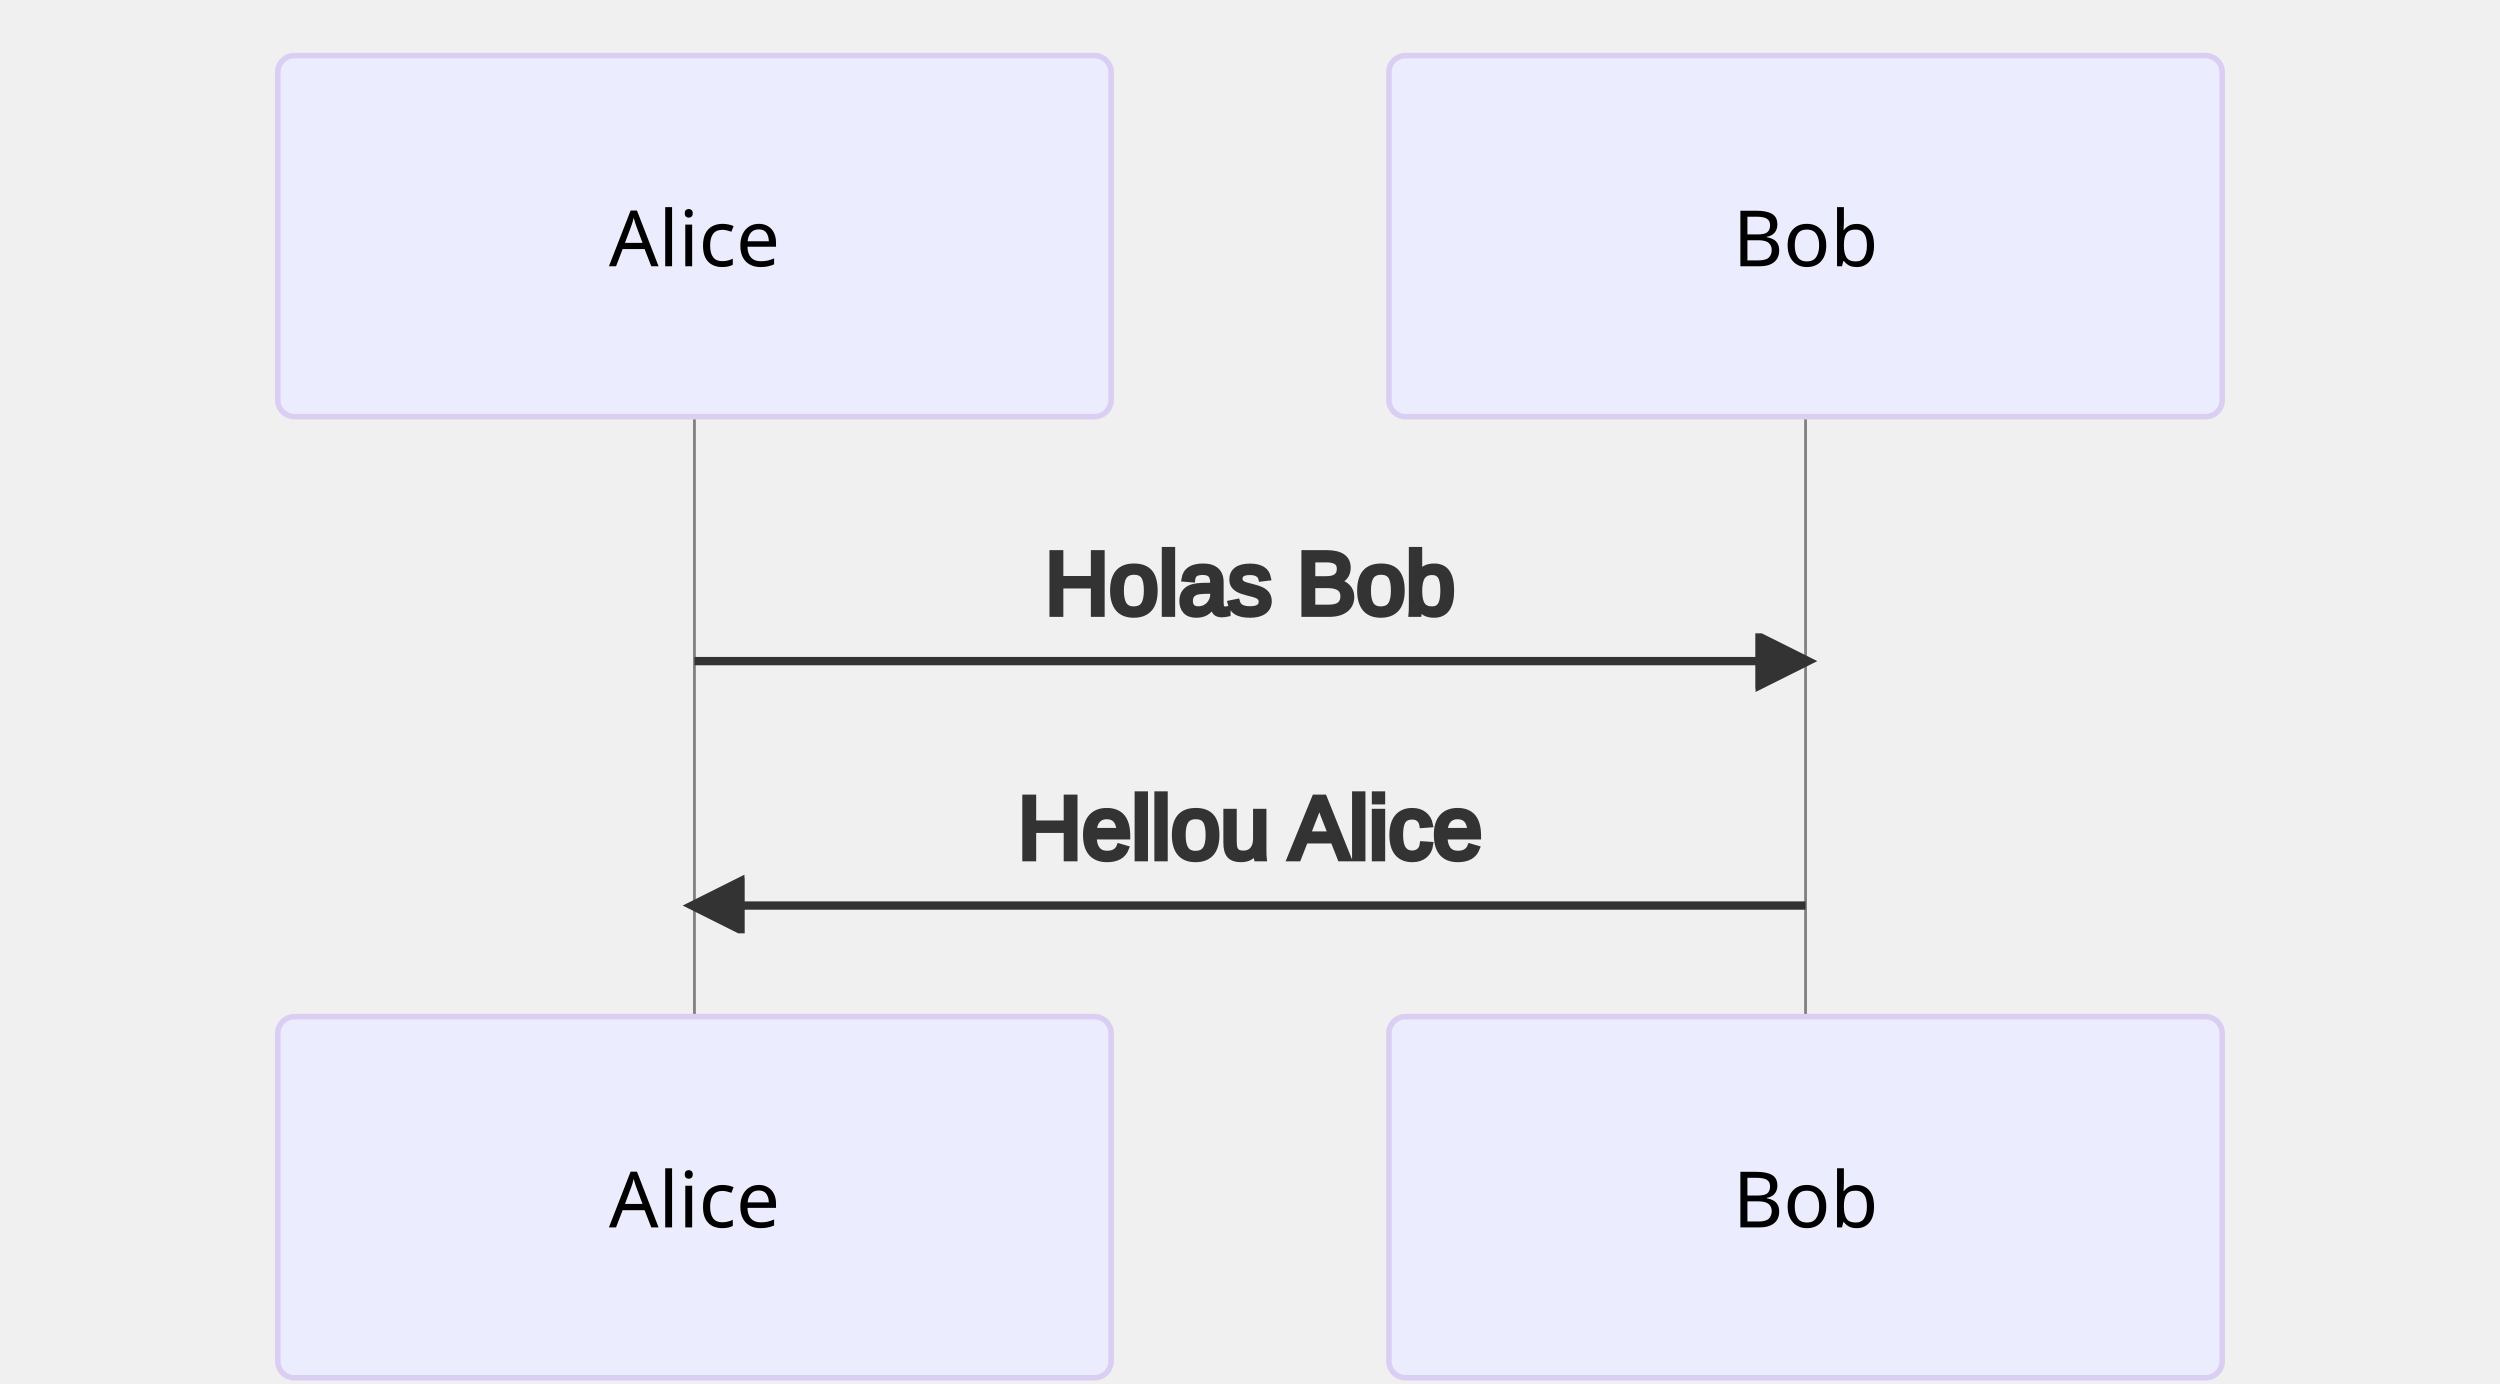
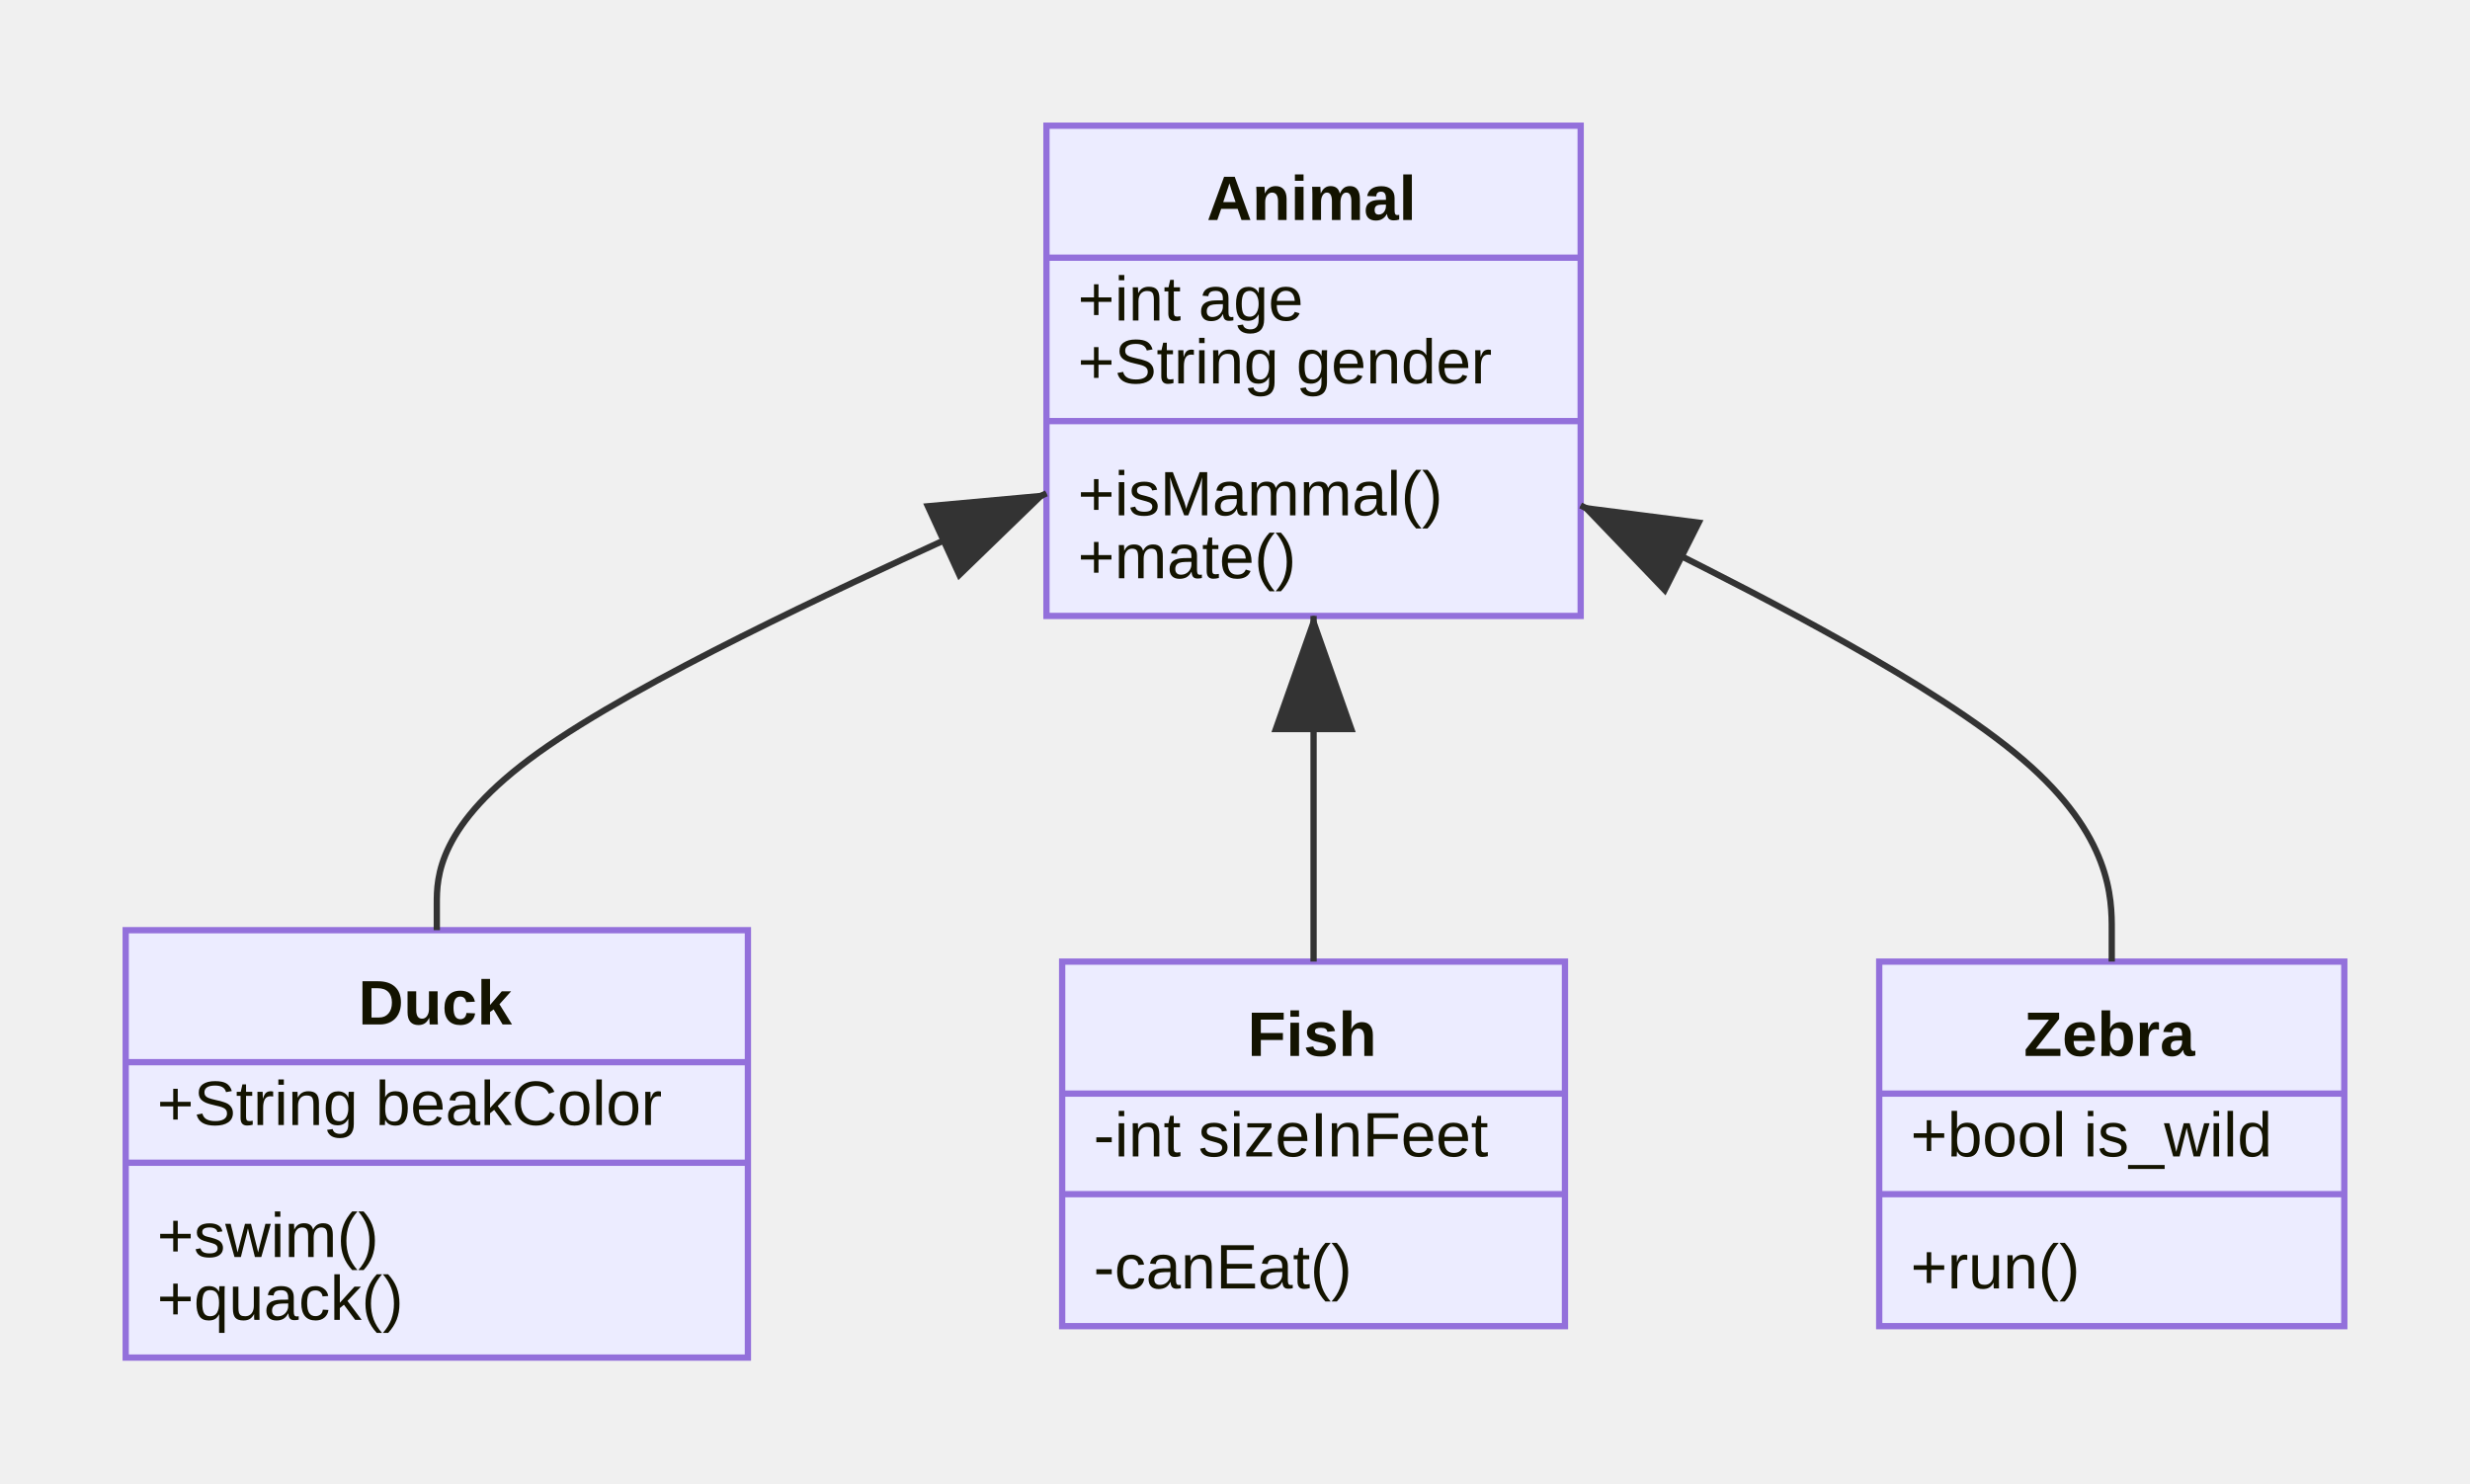
- <svg xmlns="http://www.w3.org/2000/svg" id="mermaid-1659966542835" width="100%" height="249" style="max-width: 450px;" viewBox="-50 -10 450 249">
-   <style>#mermaid-1659966542835{font-family:"trebuchet ms",verdana,arial,sans-serif;font-size:16px;fill:#333;}#mermaid-1659966542835 .error-icon{fill:#552222;}#mermaid-1659966542835 .error-text{fill:#552222;stroke:#552222;}#mermaid-1659966542835 .edge-thickness-normal{stroke-width:2px;}#mermaid-1659966542835 .edge-thickness-thick{stroke-width:3.5px;}#mermaid-1659966542835 .edge-pattern-solid{stroke-dasharray:0;}#mermaid-1659966542835 .edge-pattern-dashed{stroke-dasharray:3;}#mermaid-1659966542835 .edge-pattern-dotted{stroke-dasharray:2;}#mermaid-1659966542835 .marker{fill:#333333;stroke:#333333;}#mermaid-1659966542835 .marker.cross{stroke:#333333;}#mermaid-1659966542835 svg{font-family:"trebuchet ms",verdana,arial,sans-serif;font-size:16px;}#mermaid-1659966542835 .actor{stroke:hsl(259.626,59.777%,87.902%);fill:#ECECFF;}#mermaid-1659966542835 text.actor &gt; tspan{fill:black;stroke:none;}#mermaid-1659966542835 .actor-line{stroke:grey;}#mermaid-1659966542835 .messageLine0{stroke-width:1.5;stroke-dasharray:none;stroke:#333;}#mermaid-1659966542835 .messageLine1{stroke-width:1.5;stroke-dasharray:2,2;stroke:#333;}#mermaid-1659966542835 #arrowhead path{fill:#333;stroke:#333;}#mermaid-1659966542835 .sequenceNumber{fill:white;}#mermaid-1659966542835 #sequencenumber{fill:#333;}#mermaid-1659966542835 #crosshead path{fill:#333;stroke:#333;}#mermaid-1659966542835 .messageText{fill:#333;stroke:#333;}#mermaid-1659966542835 .labelBox{stroke:hsl(259.626,59.777%,87.902%);fill:#ECECFF;}#mermaid-1659966542835 .labelText,#mermaid-1659966542835 .labelText &gt; tspan{fill:black;stroke:none;}#mermaid-1659966542835 .loopText,#mermaid-1659966542835 .loopText &gt; tspan{fill:black;stroke:none;}#mermaid-1659966542835 .loopLine{stroke-width:2px;stroke-dasharray:2,2;stroke:hsl(259.626,59.777%,87.902%);fill:hsl(259.626,59.777%,87.902%);}#mermaid-1659966542835 .note{stroke:#aaaa33;fill:#fff5ad;}#mermaid-1659966542835 .noteText,#mermaid-1659966542835 .noteText &gt; tspan{fill:black;stroke:none;}#mermaid-1659966542835 .activation0{fill:#f4f4f4;stroke:#666;}#mermaid-1659966542835 .activation1{fill:#f4f4f4;stroke:#666;}#mermaid-1659966542835 .activation2{fill:#f4f4f4;stroke:#666;}#mermaid-1659966542835:root{--mermaid-font-family:"trebuchet ms",verdana,arial,sans-serif;}#mermaid-1659966542835 sequence{fill:apa;}</style>
+ <svg xmlns="http://www.w3.org/2000/svg" id="mermaid-1659967301380" width="100%" height="236" style="max-width: 393px;" viewBox="-20 -20 393 236">
+   <style>#mermaid-1659967301380{font-family:"trebuchet ms",verdana,arial,sans-serif;font-size:16px;fill:#333;}#mermaid-1659967301380 .error-icon{fill:#552222;}#mermaid-1659967301380 .error-text{fill:#552222;stroke:#552222;}#mermaid-1659967301380 .edge-thickness-normal{stroke-width:2px;}#mermaid-1659967301380 .edge-thickness-thick{stroke-width:3.5px;}#mermaid-1659967301380 .edge-pattern-solid{stroke-dasharray:0;}#mermaid-1659967301380 .edge-pattern-dashed{stroke-dasharray:3;}#mermaid-1659967301380 .edge-pattern-dotted{stroke-dasharray:2;}#mermaid-1659967301380 .marker{fill:#333333;stroke:#333333;}#mermaid-1659967301380 .marker.cross{stroke:#333333;}#mermaid-1659967301380 svg{font-family:"trebuchet ms",verdana,arial,sans-serif;font-size:16px;}#mermaid-1659967301380 g.classGroup text{fill:#9370DB;fill:#131300;stroke:none;font-family:"trebuchet ms",verdana,arial,sans-serif;font-size:10px;}#mermaid-1659967301380 g.classGroup text .title{font-weight:bolder;}#mermaid-1659967301380 .classTitle{font-weight:bolder;}#mermaid-1659967301380 .node rect,#mermaid-1659967301380 .node circle,#mermaid-1659967301380 .node ellipse,#mermaid-1659967301380 .node polygon,#mermaid-1659967301380 .node path{fill:#ECECFF;stroke:#9370DB;stroke-width:1px;}#mermaid-1659967301380 .divider{stroke:#9370DB;stroke:1;}#mermaid-1659967301380 g.clickable{cursor:pointer;}#mermaid-1659967301380 g.classGroup rect{fill:#ECECFF;stroke:#9370DB;}#mermaid-1659967301380 g.classGroup line{stroke:#9370DB;stroke-width:1;}#mermaid-1659967301380 .classLabel .box{stroke:none;stroke-width:0;fill:#ECECFF;opacity:0.5;}#mermaid-1659967301380 .classLabel .label{fill:#9370DB;font-size:10px;}#mermaid-1659967301380 .relation{stroke:#333333;stroke-width:1;fill:none;}#mermaid-1659967301380 .dashed-line{stroke-dasharray:3;}#mermaid-1659967301380 #compositionStart,#mermaid-1659967301380 .composition{fill:#333333 !important;stroke:#333333 !important;stroke-width:1;}#mermaid-1659967301380 #compositionEnd,#mermaid-1659967301380 .composition{fill:#333333 !important;stroke:#333333 !important;stroke-width:1;}#mermaid-1659967301380 #dependencyStart,#mermaid-1659967301380 .dependency{fill:#333333 !important;stroke:#333333 !important;stroke-width:1;}#mermaid-1659967301380 #dependencyStart,#mermaid-1659967301380 .dependency{fill:#333333 !important;stroke:#333333 !important;stroke-width:1;}#mermaid-1659967301380 #extensionStart,#mermaid-1659967301380 .extension{fill:#333333 !important;stroke:#333333 !important;stroke-width:1;}#mermaid-1659967301380 #extensionEnd,#mermaid-1659967301380 .extension{fill:#333333 !important;stroke:#333333 !important;stroke-width:1;}#mermaid-1659967301380 #aggregationStart,#mermaid-1659967301380 .aggregation{fill:#ECECFF !important;stroke:#333333 !important;stroke-width:1;}#mermaid-1659967301380 #aggregationEnd,#mermaid-1659967301380 .aggregation{fill:#ECECFF !important;stroke:#333333 !important;stroke-width:1;}#mermaid-1659967301380 .edgeTerminals{font-size:11px;}#mermaid-1659967301380:root{--mermaid-font-family:"trebuchet ms",verdana,arial,sans-serif;}#mermaid-1659967301380 class{fill:apa;}</style>
  <g />
-   <g>
-     <line id="actor0" x1="75" y1="5" x2="75" y2="238" class="actor-line" stroke-width="0.5px" stroke="#999" />
-     <rect x="0" y="0" fill="#eaeaea" stroke="#666" width="150" height="65" rx="3" ry="3" class="actor" />
-     <text x="75" y="32.5" dominant-baseline="central" alignment-baseline="central" class="actor" style="text-anchor: middle; font-size: 14px; font-weight: 400; font-family: Open-Sans, sans-serif;">
-       <tspan x="75" dy="0">Alice</tspan>
-     </text>
-   </g>
-   <g>
-     <line id="actor1" x1="275" y1="5" x2="275" y2="238" class="actor-line" stroke-width="0.5px" stroke="#999" />
-     <rect x="200" y="0" fill="#eaeaea" stroke="#666" width="150" height="65" rx="3" ry="3" class="actor" />
-     <text x="275" y="32.5" dominant-baseline="central" alignment-baseline="central" class="actor" style="text-anchor: middle; font-size: 14px; font-weight: 400; font-family: Open-Sans, sans-serif;">
-       <tspan x="275" dy="0">Bob</tspan>
-     </text>
-   </g>
  <defs>
-     <marker id="arrowhead" refX="9" refY="5" markerUnits="userSpaceOnUse" markerWidth="12" markerHeight="12" orient="auto">
-       <path d="M 0 0 L 10 5 L 0 10 z" />
+     <marker id="extensionStart" class="extension" refX="0" refY="7" markerWidth="190" markerHeight="240" orient="auto">
+       <path d="M 1,7 L18,13 V 1 Z" />
    </marker>
  </defs>
  <defs>
-     <marker id="crosshead" markerWidth="15" markerHeight="8" orient="auto" refX="16" refY="4">
-       <path fill="black" stroke="#000000" stroke-width="1px" d="M 9,2 V 6 L16,4 Z" style="stroke-dasharray: 0, 0;" />
-       <path fill="none" stroke="#000000" stroke-width="1px" d="M 0,1 L 6,7 M 6,1 L 0,7" style="stroke-dasharray: 0, 0;" />
+     <marker id="extensionEnd" refX="19" refY="7" markerWidth="20" markerHeight="28" orient="auto">
+       <path d="M 1,1 V 13 L18,7 Z" />
    </marker>
  </defs>
  <defs>
-     <marker id="filled-head" refX="18" refY="7" markerWidth="20" markerHeight="28" orient="auto">
+     <marker id="compositionStart" class="extension" refX="0" refY="7" markerWidth="190" markerHeight="240" orient="auto">
+       <path d="M 18,7 L9,13 L1,7 L9,1 Z" />
+     </marker>
+   </defs>
+   <defs>
+     <marker id="compositionEnd" refX="19" refY="7" markerWidth="20" markerHeight="28" orient="auto">
+       <path d="M 18,7 L9,13 L1,7 L9,1 Z" />
+     </marker>
+   </defs>
+   <defs>
+     <marker id="aggregationStart" class="extension" refX="0" refY="7" markerWidth="190" markerHeight="240" orient="auto">
+       <path d="M 18,7 L9,13 L1,7 L9,1 Z" />
+     </marker>
+   </defs>
+   <defs>
+     <marker id="aggregationEnd" refX="19" refY="7" markerWidth="20" markerHeight="28" orient="auto">
+       <path d="M 18,7 L9,13 L1,7 L9,1 Z" />
+     </marker>
+   </defs>
+   <defs>
+     <marker id="dependencyStart" class="extension" refX="0" refY="7" markerWidth="190" markerHeight="240" orient="auto">
+       <path d="M 5,7 L9,13 L1,7 L9,1 Z" />
+     </marker>
+   </defs>
+   <defs>
+     <marker id="dependencyEnd" refX="19" refY="7" markerWidth="20" markerHeight="28" orient="auto">
      <path d="M 18,7 L9,13 L14,7 L9,1 Z" />
    </marker>
  </defs>
-   <defs>
-     <marker id="sequencenumber" refX="15" refY="15" markerWidth="60" markerHeight="40" orient="auto">
-       <circle cx="15" cy="15" r="6" />
-     </marker>
-   </defs>
-   <text x="175" y="80" text-anchor="middle" dominant-baseline="middle" alignment-baseline="middle" class="messageText" dy="1em" style="font-family: &quot;trebuchet ms&quot;, verdana, arial, sans-serif; font-size: 16px; font-weight: 400;">Holas Bob</text>
-   <line x1="75" y1="109" x2="275" y2="109" class="messageLine0" stroke-width="2" stroke="none" marker-end="url(#arrowhead)" style="fill: none;" />
-   <text x="175" y="124" text-anchor="middle" dominant-baseline="middle" alignment-baseline="middle" class="messageText" dy="1em" style="font-family: &quot;trebuchet ms&quot;, verdana, arial, sans-serif; font-size: 16px; font-weight: 400;">Hellou Alice</text>
-   <line x1="275" y1="153" x2="75" y2="153" class="messageLine0" stroke-width="2" stroke="none" marker-end="url(#arrowhead)" style="fill: none;" />
-   <g>
-     <rect x="0" y="173" fill="#eaeaea" stroke="#666" width="150" height="65" rx="3" ry="3" class="actor" />
-     <text x="75" y="205.5" dominant-baseline="central" alignment-baseline="central" class="actor" style="text-anchor: middle; font-size: 14px; font-weight: 400; font-family: Open-Sans, sans-serif;">
-       <tspan x="75" dy="0">Alice</tspan>
+   <g id="classid-Animal-0" class="classGroup" transform="translate(146.5,0 )">
+     <rect x="0" y="0" width="85" height="78" class=" " />
+     <text y="15" x="0">
+       <tspan class="title" x="25.5">Animal</tspan>
+     </text>
+     <line x1="0" y1="21" y2="21" x2="85" />
+     <text x="5" y="31" fill="white" class="classText">
+       <tspan x="5">+int age</tspan>
+       <tspan x="5" dy="10">+String gender</tspan>
+     </text>
+     <line x1="0" y1="47" y2="47" x2="85" />
+     <text x="5" y="62" fill="white" class="classText">
+       <tspan x="5">+isMammal()</tspan>
+       <tspan x="5" dy="10">+mate()</tspan>
    </text>
  </g>
-   <g>
-     <rect x="200" y="173" fill="#eaeaea" stroke="#666" width="150" height="65" rx="3" ry="3" class="actor" />
-     <text x="275" y="205.5" dominant-baseline="central" alignment-baseline="central" class="actor" style="text-anchor: middle; font-size: 14px; font-weight: 400; font-family: Open-Sans, sans-serif;">
-       <tspan x="275" dy="0">Bob</tspan>
+   <g id="classid-Duck-1" class="classGroup" transform="translate(0,128 )">
+     <rect x="0" y="0" width="99" height="68" class=" " />
+     <text y="15" x="0">
+       <tspan class="title" x="37">Duck</tspan>
+     </text>
+     <line x1="0" y1="21" y2="21" x2="99" />
+     <text x="5" y="31" fill="white" class="classText">
+       <tspan x="5">+String beakColor</tspan>
+     </text>
+     <line x1="0" y1="37" y2="37" x2="99" />
+     <text x="5" y="52" fill="white" class="classText">
+       <tspan x="5">+swim()</tspan>
+       <tspan x="5" dy="10">+quack()</tspan>
    </text>
  </g>
+   <g id="classid-Fish-2" class="classGroup" transform="translate(149,133 )">
+     <rect x="0" y="0" width="80" height="58" class=" " />
+     <text y="15" x="0">
+       <tspan class="title" x="29.5">Fish</tspan>
+     </text>
+     <line x1="0" y1="21" y2="21" x2="80" />
+     <text x="5" y="31" fill="white" class="classText">
+       <tspan x="5">-int sizeInFeet</tspan>
+     </text>
+     <line x1="0" y1="37" y2="37" x2="80" />
+     <text x="5" y="52" fill="white" class="classText">
+       <tspan x="5">-canEat()</tspan>
+     </text>
+   </g>
+   <g id="classid-Zebra-3" class="classGroup" transform="translate(279,133 )">
+     <rect x="0" y="0" width="74" height="58" class=" " />
+     <text y="15" x="0">
+       <tspan class="title" x="23">Zebra</tspan>
+     </text>
+     <line x1="0" y1="21" y2="21" x2="74" />
+     <text x="5" y="31" fill="white" class="classText">
+       <tspan x="5">+bool is_wild</tspan>
+     </text>
+     <line x1="0" y1="37" y2="37" x2="74" />
+     <text x="5" y="52" fill="white" class="classText">
+       <tspan x="5">+run()</tspan>
+     </text>
+   </g>
+   <path d="M146.5,58.498L130.333,65.915C114.167,73.332,81.833,88.166,65.667,99.75C49.5,111.333,49.5,119.667,49.5,123.833L49.5,128" id="edge0" class="relation" marker-start="url(#extensionStart)" />
+   <path d="M189,78L189,82.167C189,86.333,189,94.667,189,103.833C189,113,189,123,189,128L189,133" id="edge1" class="relation" marker-start="url(#extensionStart)" />
+   <path d="M231.5,60.417L245.583,67.514C259.667,74.612,287.833,88.806,301.917,100.903C316,113,316,123,316,128L316,133" id="edge2" class="relation" marker-start="url(#extensionStart)" />
</svg>
